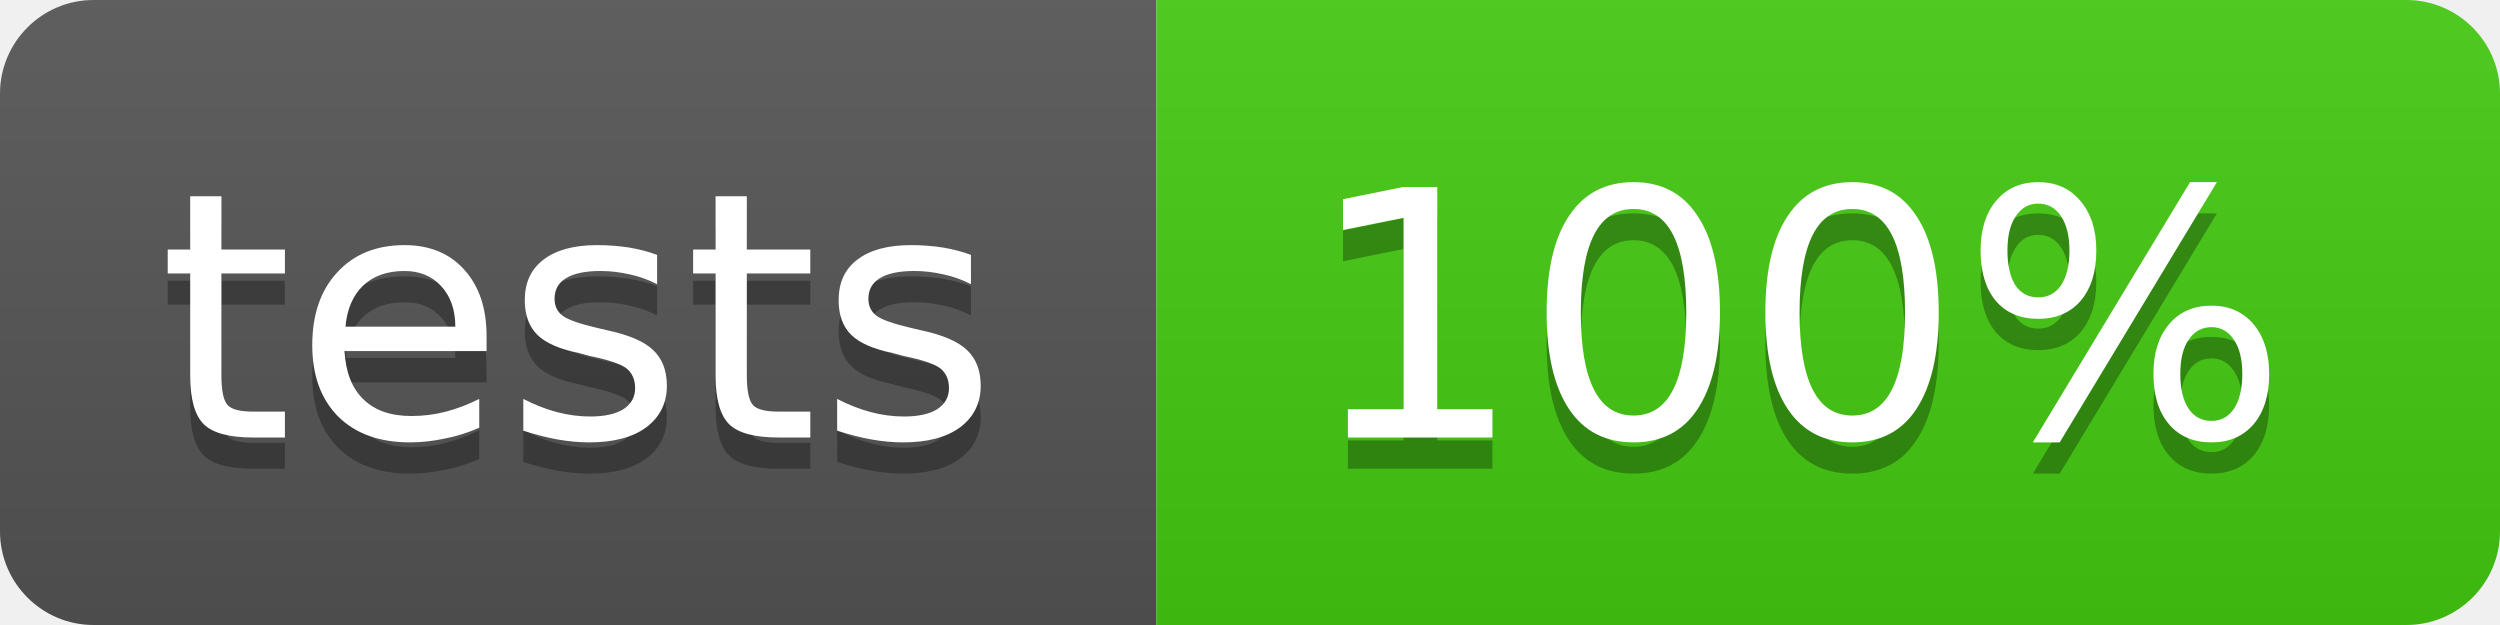
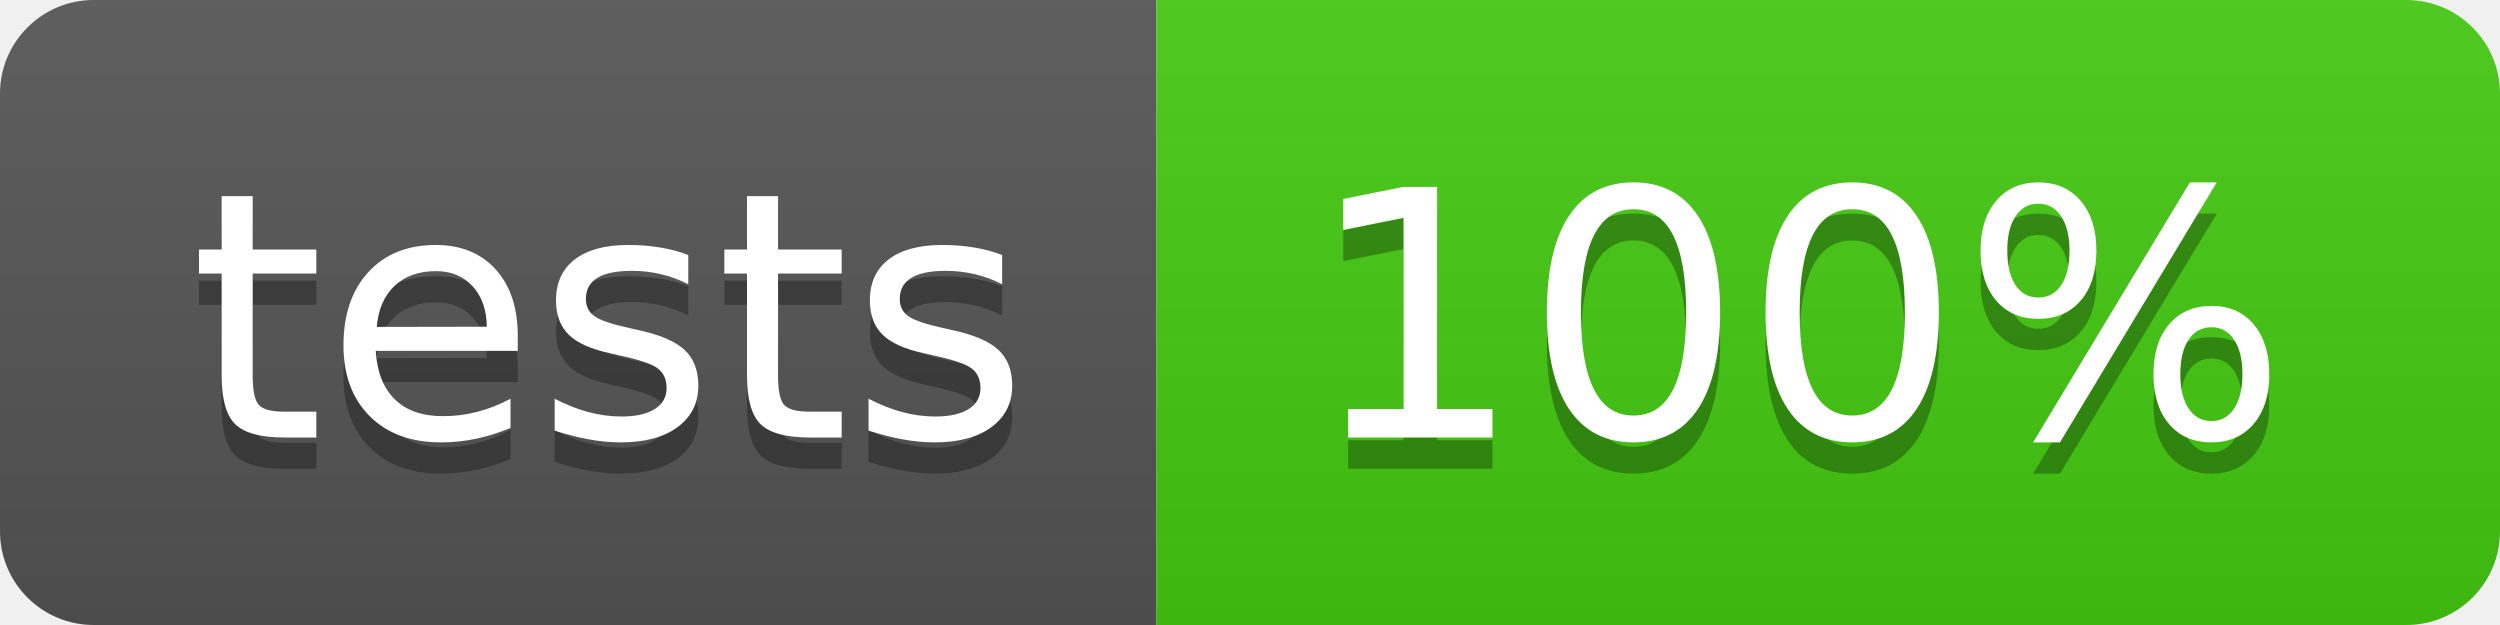
<svg xmlns="http://www.w3.org/2000/svg" width="80" height="20">
  <linearGradient id="b" x2="0" y2="100%">
    <stop offset="0" stop-color="#bbb" stop-opacity=".1" />
    <stop offset="1" stop-opacity=".1" />
  </linearGradient>
  <clipPath id="a">
    <rect width="80" height="20" rx="3" fill="#fff" />
  </clipPath>
  <g clip-path="url(#a)">
    <path fill="#555" d="M0 0h37v20H0z" />
    <path fill="#4c1" d="M37 0h43v20H37z" />
    <path fill="url(#b)" d="M0 0h80v20H0z" />
  </g>
-   <g fill="#fff" text-anchor="middle" font-family="DejaVu Sans,Verdana,Geneva,sans-serif" font-size="11">
-     <text x="18.5" y="15" fill="#010101" fill-opacity=".3">tests</text>
-     <text x="18.5" y="14">tests</text>
-     <text x="57.5" y="15" fill="#010101" fill-opacity=".3">100%</text>
-     <text x="57.5" y="14">100%</text>
+   <g fill="#fff" text-anchor="middle" font-family="DejaVu Sans,Verdana,Geneva,sans-serif" font-size="110">
+     <text x="195" y="150" fill="#010101" fill-opacity=".3" transform="scale(.1)" textLength="270">tests</text>
+     <text x="195" y="140" transform="scale(.1)" textLength="270">tests</text>
+     <text x="575" y="150" fill="#010101" fill-opacity=".3" transform="scale(.1)" textLength="330">100%</text>
+     <text x="575" y="140" transform="scale(.1)" textLength="330">100%</text>
  </g>
</svg>
